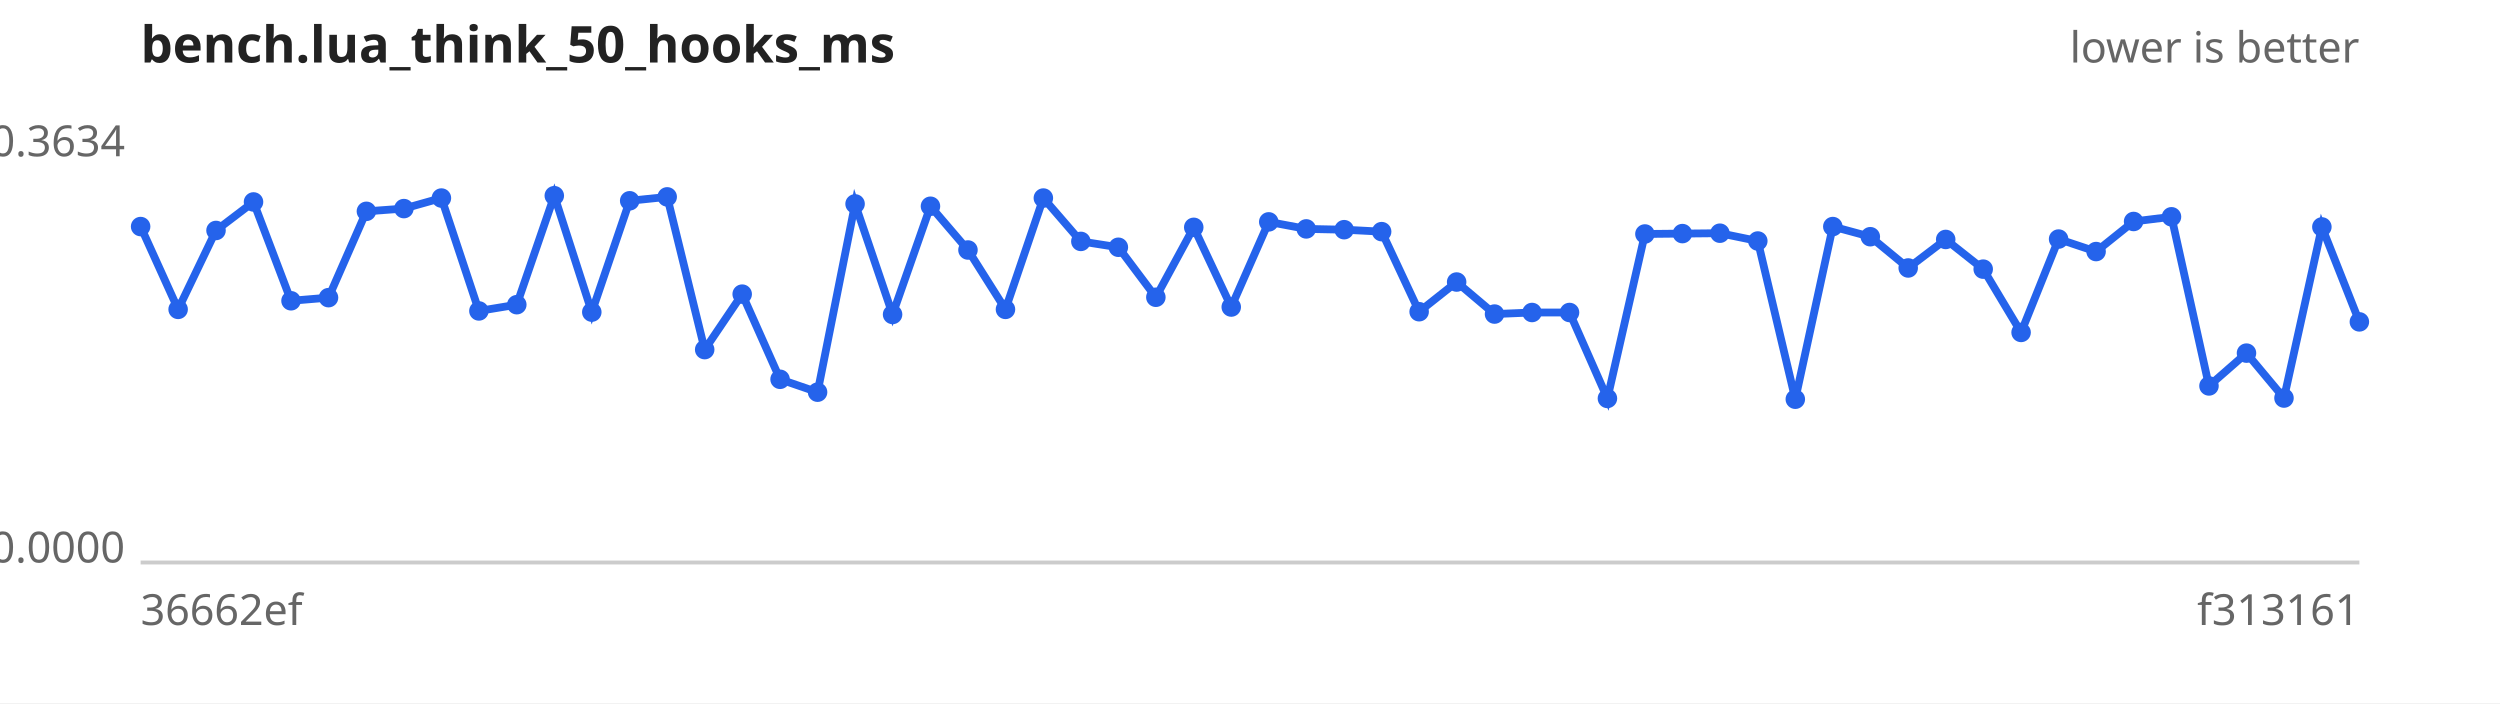
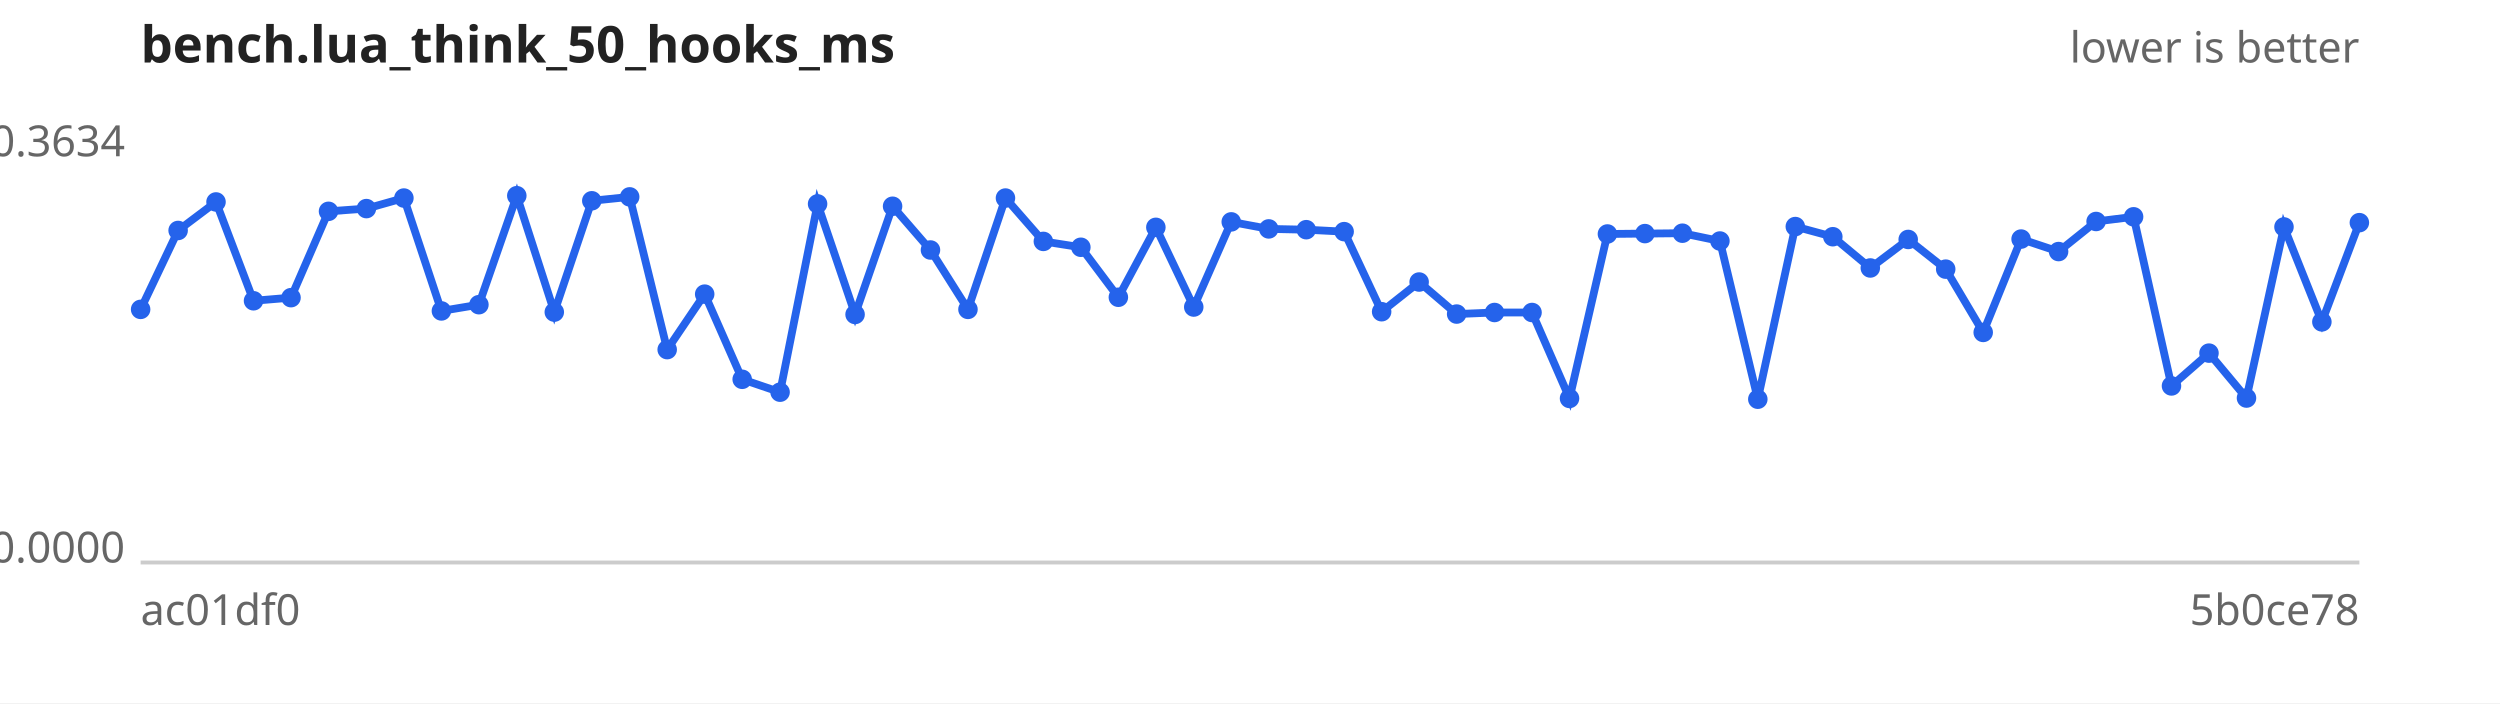
<svg xmlns="http://www.w3.org/2000/svg" width="640" height="180" viewBox="0 0 640 180" font-family="sans-serif" font-size="11">
  <rect width="640" height="180" fill="#ffffff" />
  <text x="36" y="16" font-size="13" font-weight="bold" fill="#222">bench.lua_think_50_hooks_ms</text>
  <text x="604" y="16" text-anchor="end" fill="#666">lower is better</text>
  <line x1="36" y1="144" x2="604" y2="144" stroke="#ccc" />
  <text x="32" y="40.0" text-anchor="end" fill="#666">0.3634</text>
  <text x="32" y="144.0" text-anchor="end" fill="#666">0.0000</text>
-   <text x="36" y="160" fill="#666">36662ef</text>
-   <text x="604" y="160" text-anchor="end" fill="#666">f313161</text>
-   <path d="M36.0,58.0 L45.6,79.2 L55.3,59.0 L64.9,51.7 L74.5,77.0 L84.1,76.2 L93.8,54.1 L103.4,53.4 L113.0,50.7 L122.6,79.6 L132.3,78.0 L141.9,50.1 L151.5,79.9 L161.2,51.4 L170.8,50.4 L180.4,89.5 L190.0,75.3 L199.7,97.1 L209.3,100.4 L218.9,52.2 L228.5,80.5 L238.2,52.8 L247.8,64.0 L257.4,79.2 L267.1,50.7 L276.7,61.8 L286.3,63.3 L295.9,76.1 L305.6,58.2 L315.2,78.6 L324.8,56.8 L334.4,58.6 L344.1,58.8 L353.7,59.3 L363.3,79.8 L372.9,72.2 L382.6,80.4 L392.2,80.0 L401.8,80.0 L411.5,102.0 L421.1,59.9 L430.7,59.8 L440.3,59.7 L450.0,61.7 L459.6,102.2 L469.2,58.0 L478.8,60.6 L488.5,68.6 L498.1,61.3 L507.7,68.9 L517.4,85.1 L527.0,61.2 L536.6,64.4 L546.2,56.7 L555.9,55.5 L565.5,98.8 L575.1,90.4 L584.7,101.9 L594.4,58.1 L604.0,82.4" fill="none" stroke="#2563eb" stroke-width="2" />
+   <text x="36" y="160" fill="#666">ac01df0</text>
+   <text x="604" y="160" text-anchor="end" fill="#666">5b0ce78</text>
+   <path d="M36.0,79.2 L45.6,59.0 L55.3,51.7 L64.9,77.0 L74.5,76.2 L84.1,54.1 L93.8,53.4 L103.4,50.7 L113.0,79.6 L122.6,78.0 L132.3,50.1 L141.9,79.9 L151.5,51.4 L161.2,50.4 L170.8,89.5 L180.4,75.3 L190.0,97.1 L199.7,100.4 L209.3,52.2 L218.9,80.5 L228.5,52.8 L238.2,64.0 L247.8,79.2 L257.4,50.7 L267.1,61.8 L276.7,63.3 L286.3,76.1 L295.9,58.2 L305.6,78.6 L315.2,56.8 L324.8,58.6 L334.4,58.8 L344.1,59.3 L353.7,79.8 L363.3,72.2 L372.9,80.4 L382.6,80.0 L392.2,80.0 L401.8,102.0 L411.5,59.9 L421.1,59.8 L430.7,59.7 L440.3,61.7 L450.0,102.2 L459.6,58.0 L469.2,60.6 L478.8,68.6 L488.5,61.3 L498.1,68.9 L507.7,85.1 L517.4,61.2 L527.0,64.4 L536.6,56.7 L546.2,55.5 L555.9,98.8 L565.5,90.4 L575.1,101.9 L584.7,58.1 L594.4,82.4 L604.0,57.0" fill="none" stroke="#2563eb" stroke-width="2" />
  <g fill="#2563eb">
-     <circle cx="36.0" cy="58.0" r="2.5" />
-     <circle cx="45.6" cy="79.2" r="2.5" />
-     <circle cx="55.3" cy="59.0" r="2.5" />
-     <circle cx="64.9" cy="51.7" r="2.5" />
-     <circle cx="74.5" cy="77.0" r="2.5" />
-     <circle cx="84.1" cy="76.2" r="2.5" />
-     <circle cx="93.8" cy="54.1" r="2.5" />
-     <circle cx="103.4" cy="53.4" r="2.5" />
-     <circle cx="113.0" cy="50.7" r="2.5" />
-     <circle cx="122.6" cy="79.6" r="2.5" />
-     <circle cx="132.3" cy="78.0" r="2.5" />
-     <circle cx="141.9" cy="50.1" r="2.5" />
-     <circle cx="151.5" cy="79.9" r="2.5" />
-     <circle cx="161.2" cy="51.4" r="2.5" />
-     <circle cx="170.8" cy="50.4" r="2.5" />
-     <circle cx="180.4" cy="89.5" r="2.5" />
-     <circle cx="190.0" cy="75.3" r="2.5" />
-     <circle cx="199.7" cy="97.1" r="2.5" />
-     <circle cx="209.3" cy="100.4" r="2.5" />
-     <circle cx="218.9" cy="52.2" r="2.5" />
-     <circle cx="228.5" cy="80.5" r="2.5" />
-     <circle cx="238.2" cy="52.8" r="2.5" />
-     <circle cx="247.8" cy="64.0" r="2.5" />
-     <circle cx="257.4" cy="79.2" r="2.5" />
-     <circle cx="267.1" cy="50.7" r="2.5" />
-     <circle cx="276.7" cy="61.8" r="2.5" />
-     <circle cx="286.3" cy="63.3" r="2.5" />
-     <circle cx="295.9" cy="76.1" r="2.5" />
-     <circle cx="305.6" cy="58.2" r="2.5" />
-     <circle cx="315.2" cy="78.6" r="2.5" />
-     <circle cx="324.8" cy="56.8" r="2.5" />
-     <circle cx="334.4" cy="58.6" r="2.5" />
-     <circle cx="344.1" cy="58.8" r="2.5" />
-     <circle cx="353.7" cy="59.3" r="2.5" />
-     <circle cx="363.3" cy="79.8" r="2.5" />
-     <circle cx="372.9" cy="72.2" r="2.5" />
-     <circle cx="382.6" cy="80.4" r="2.5" />
+     <circle cx="36.0" cy="79.2" r="2.5" />
+     <circle cx="45.6" cy="59.0" r="2.5" />
+     <circle cx="55.3" cy="51.7" r="2.5" />
+     <circle cx="64.9" cy="77.0" r="2.5" />
+     <circle cx="74.5" cy="76.2" r="2.5" />
+     <circle cx="84.1" cy="54.1" r="2.5" />
+     <circle cx="93.8" cy="53.4" r="2.5" />
+     <circle cx="103.4" cy="50.7" r="2.5" />
+     <circle cx="113.0" cy="79.6" r="2.5" />
+     <circle cx="122.6" cy="78.0" r="2.5" />
+     <circle cx="132.3" cy="50.1" r="2.5" />
+     <circle cx="141.9" cy="79.9" r="2.5" />
+     <circle cx="151.5" cy="51.4" r="2.5" />
+     <circle cx="161.2" cy="50.4" r="2.5" />
+     <circle cx="170.8" cy="89.5" r="2.5" />
+     <circle cx="180.4" cy="75.3" r="2.5" />
+     <circle cx="190.0" cy="97.1" r="2.5" />
+     <circle cx="199.7" cy="100.4" r="2.5" />
+     <circle cx="209.3" cy="52.2" r="2.5" />
+     <circle cx="218.9" cy="80.5" r="2.5" />
+     <circle cx="228.5" cy="52.8" r="2.5" />
+     <circle cx="238.2" cy="64.0" r="2.5" />
+     <circle cx="247.8" cy="79.2" r="2.5" />
+     <circle cx="257.4" cy="50.7" r="2.5" />
+     <circle cx="267.1" cy="61.8" r="2.5" />
+     <circle cx="276.7" cy="63.3" r="2.5" />
+     <circle cx="286.3" cy="76.1" r="2.5" />
+     <circle cx="295.9" cy="58.2" r="2.5" />
+     <circle cx="305.6" cy="78.6" r="2.5" />
+     <circle cx="315.2" cy="56.8" r="2.5" />
+     <circle cx="324.8" cy="58.6" r="2.5" />
+     <circle cx="334.4" cy="58.8" r="2.5" />
+     <circle cx="344.1" cy="59.3" r="2.5" />
+     <circle cx="353.7" cy="79.8" r="2.5" />
+     <circle cx="363.3" cy="72.2" r="2.5" />
+     <circle cx="372.9" cy="80.4" r="2.5" />
+     <circle cx="382.6" cy="80.0" r="2.5" />
    <circle cx="392.2" cy="80.0" r="2.5" />
-     <circle cx="401.8" cy="80.0" r="2.5" />
-     <circle cx="411.5" cy="102.0" r="2.5" />
-     <circle cx="421.1" cy="59.9" r="2.5" />
-     <circle cx="430.7" cy="59.8" r="2.5" />
-     <circle cx="440.3" cy="59.7" r="2.5" />
-     <circle cx="450.0" cy="61.7" r="2.5" />
-     <circle cx="459.6" cy="102.2" r="2.5" />
-     <circle cx="469.2" cy="58.0" r="2.5" />
-     <circle cx="478.8" cy="60.6" r="2.5" />
-     <circle cx="488.5" cy="68.6" r="2.5" />
-     <circle cx="498.1" cy="61.3" r="2.5" />
-     <circle cx="507.7" cy="68.9" r="2.5" />
-     <circle cx="517.4" cy="85.1" r="2.5" />
-     <circle cx="527.0" cy="61.2" r="2.5" />
-     <circle cx="536.6" cy="64.4" r="2.5" />
-     <circle cx="546.2" cy="56.7" r="2.5" />
-     <circle cx="555.9" cy="55.5" r="2.5" />
-     <circle cx="565.5" cy="98.8" r="2.5" />
-     <circle cx="575.1" cy="90.4" r="2.5" />
-     <circle cx="584.7" cy="101.9" r="2.5" />
-     <circle cx="594.4" cy="58.1" r="2.5" />
-     <circle cx="604.0" cy="82.4" r="2.5" />
+     <circle cx="401.8" cy="102.0" r="2.5" />
+     <circle cx="411.5" cy="59.9" r="2.5" />
+     <circle cx="421.1" cy="59.8" r="2.5" />
+     <circle cx="430.7" cy="59.7" r="2.5" />
+     <circle cx="440.3" cy="61.7" r="2.5" />
+     <circle cx="450.0" cy="102.2" r="2.5" />
+     <circle cx="459.6" cy="58.0" r="2.5" />
+     <circle cx="469.2" cy="60.6" r="2.5" />
+     <circle cx="478.8" cy="68.6" r="2.5" />
+     <circle cx="488.5" cy="61.3" r="2.5" />
+     <circle cx="498.1" cy="68.9" r="2.5" />
+     <circle cx="507.7" cy="85.1" r="2.5" />
+     <circle cx="517.4" cy="61.2" r="2.5" />
+     <circle cx="527.0" cy="64.4" r="2.5" />
+     <circle cx="536.6" cy="56.7" r="2.5" />
+     <circle cx="546.2" cy="55.5" r="2.5" />
+     <circle cx="555.9" cy="98.8" r="2.5" />
+     <circle cx="565.5" cy="90.4" r="2.5" />
+     <circle cx="575.1" cy="101.9" r="2.5" />
+     <circle cx="584.7" cy="58.1" r="2.5" />
+     <circle cx="594.4" cy="82.4" r="2.5" />
+     <circle cx="604.0" cy="57.0" r="2.5" />
  </g>
</svg>
